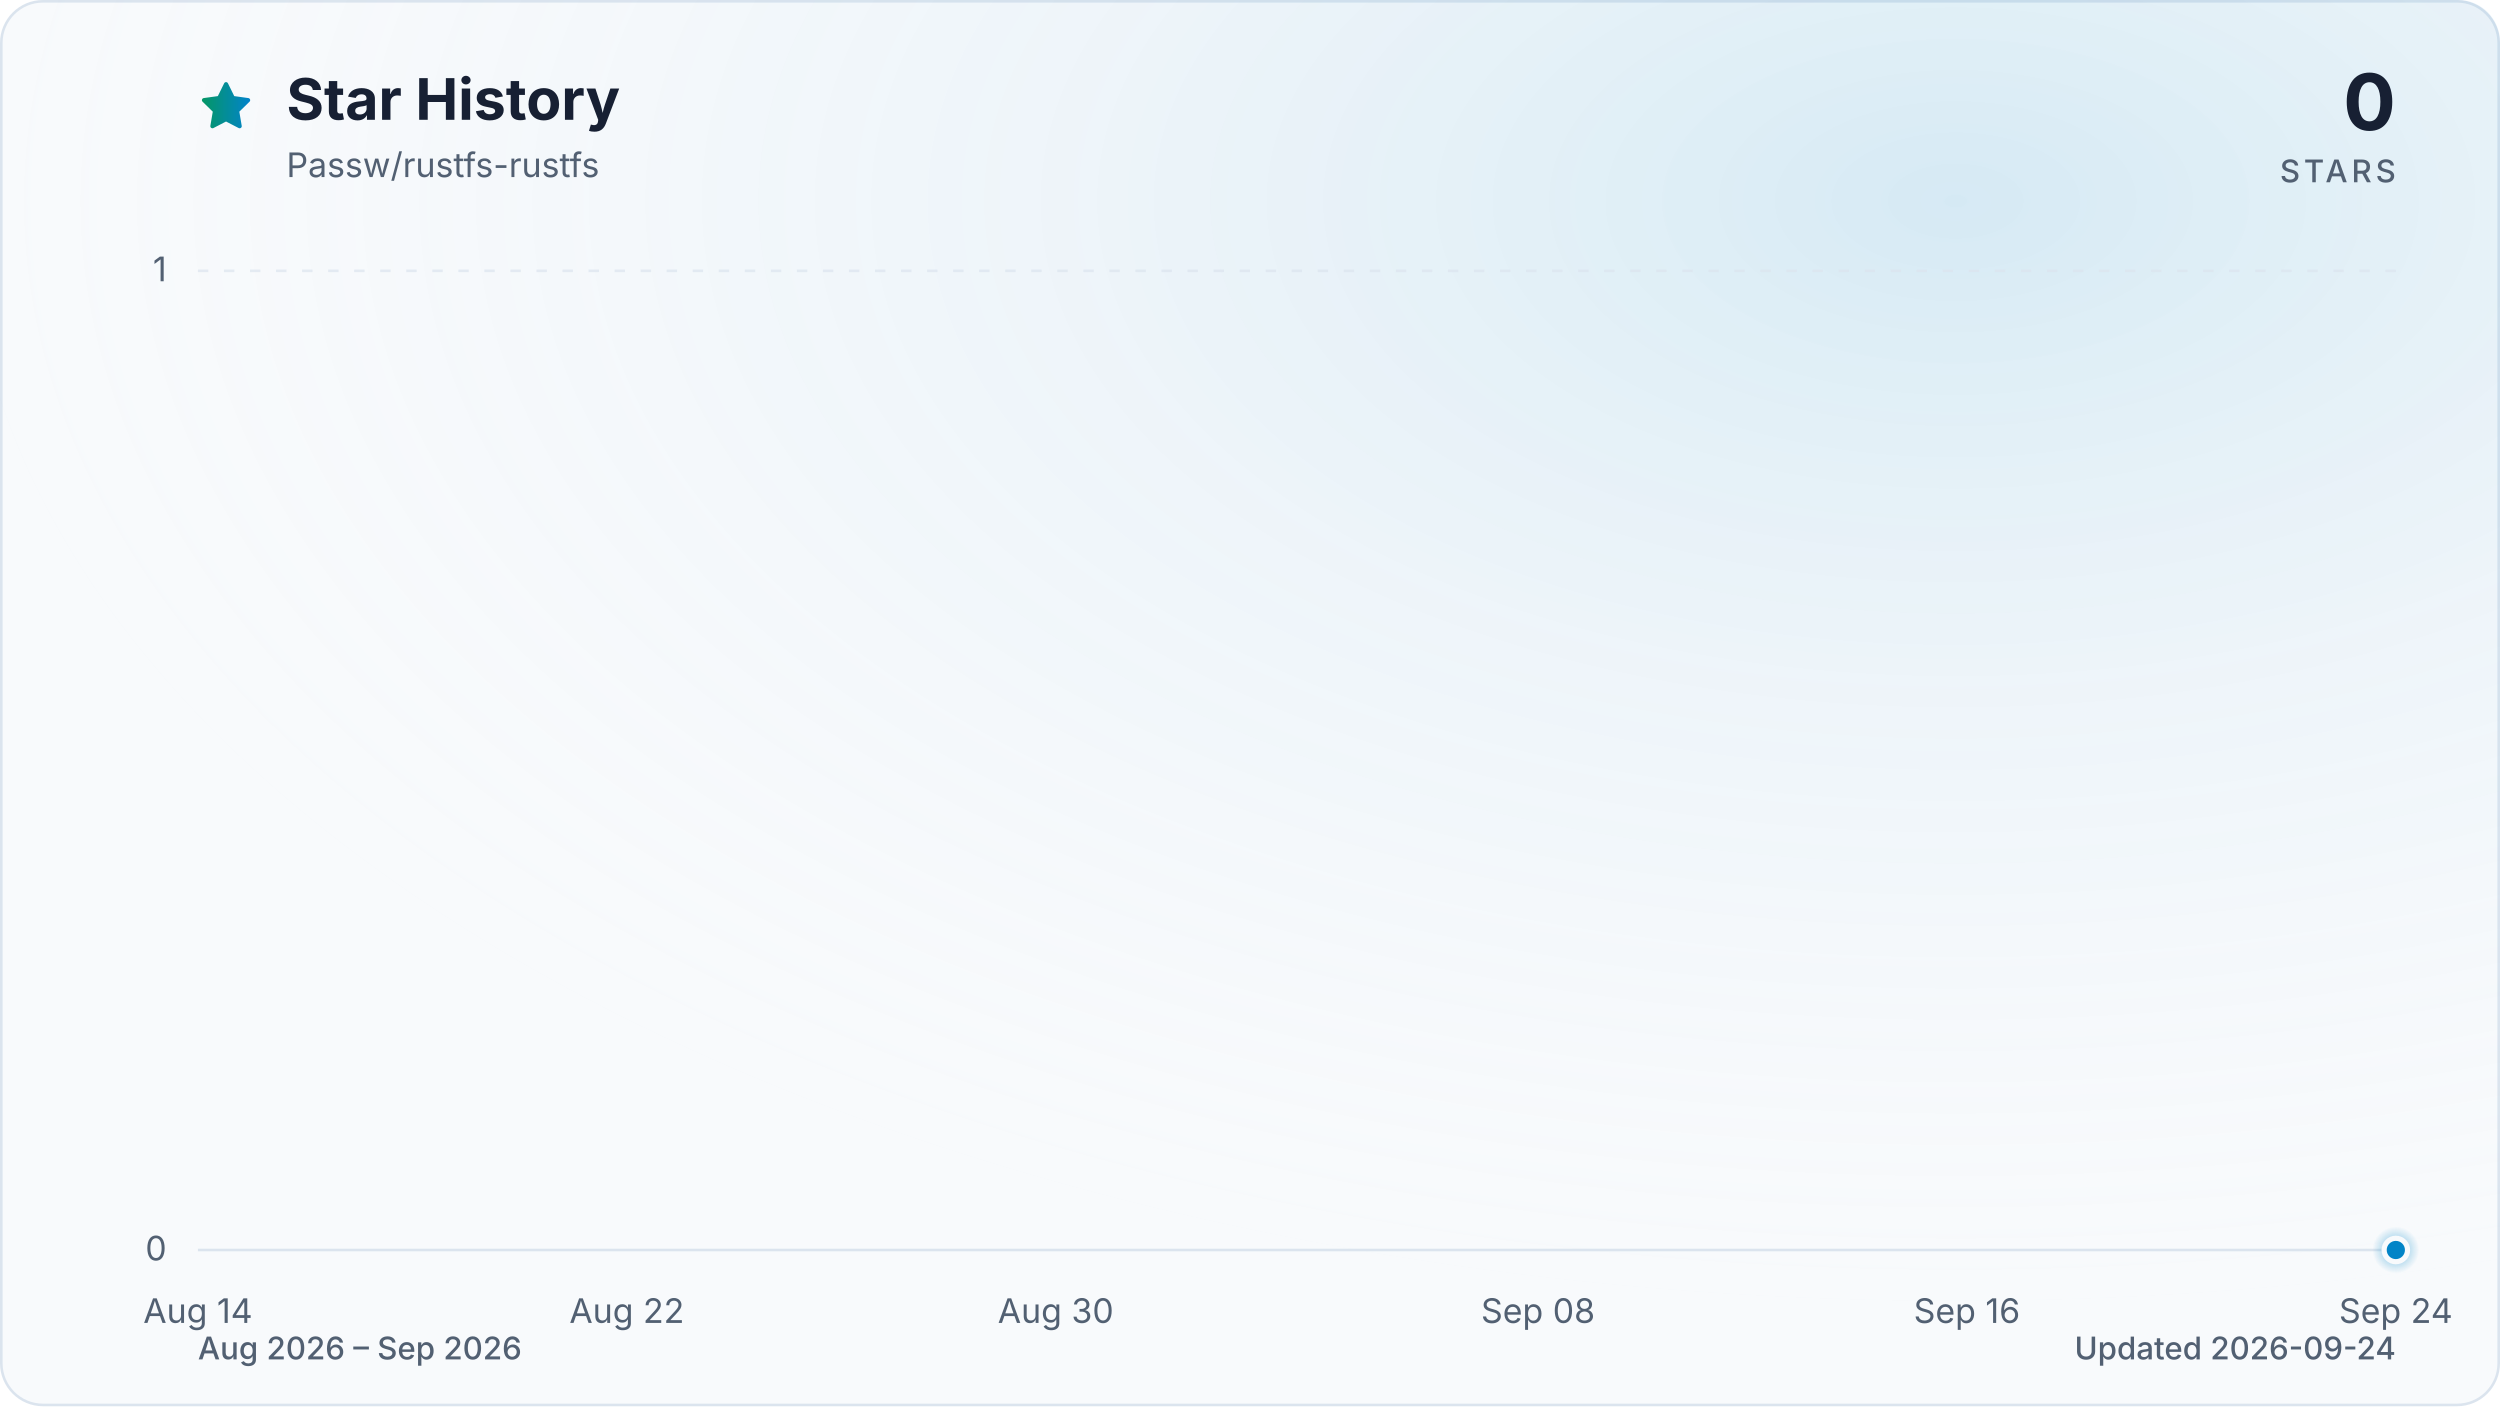
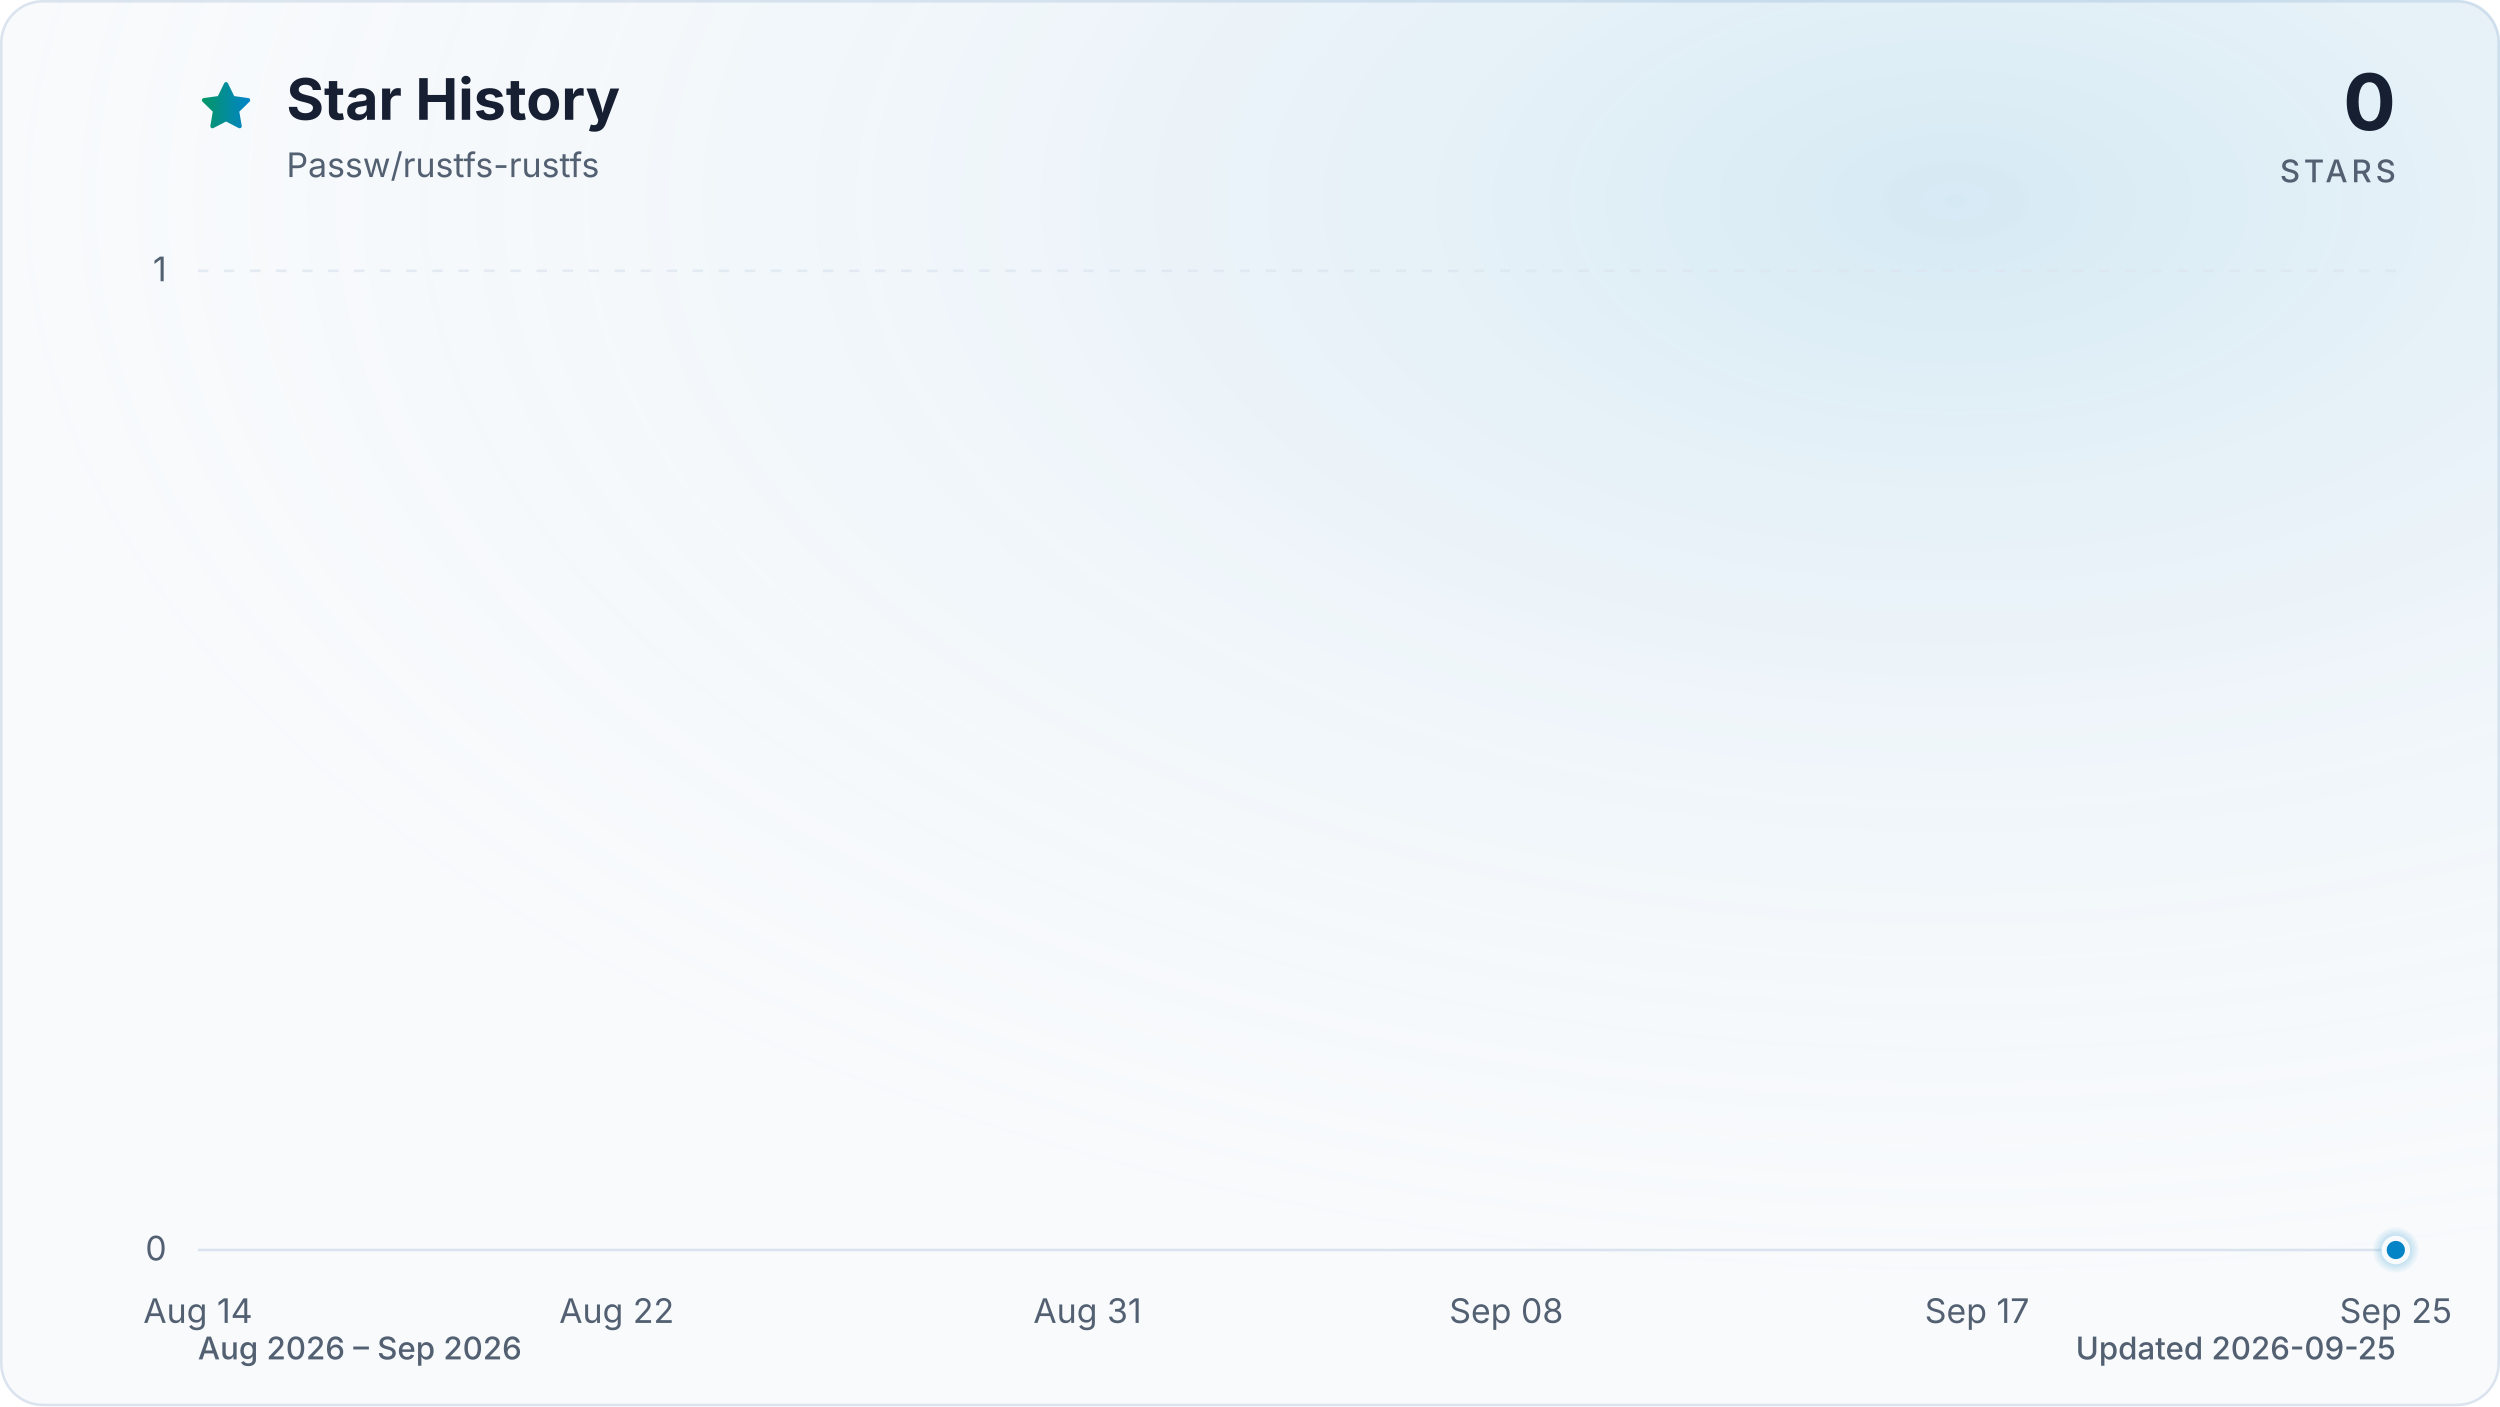
<svg xmlns="http://www.w3.org/2000/svg" viewBox="0 0 960 540" role="img" aria-labelledby="title description" data-style="gradient" data-variant="glow" data-animated="true">
  <defs>
    <linearGradient id="trend" x1="0" y1="0" x2="1" y2="0">
      <stop offset="0%" stop-color="#059669" />
      <stop offset="100%" stop-color="#0284c7" />
    </linearGradient>
    <linearGradient id="area" x1="0" y1="0" x2="0" y2="1">
      <stop offset="0%" stop-color="#059669" stop-opacity="0.30" />
      <stop offset="55%" stop-color="#0284c7" stop-opacity="0.10" />
      <stop offset="100%" stop-color="#0284c7" stop-opacity="0.01" />
    </linearGradient>
    <radialGradient id="marker-halo" cx="50%" cy="50%" r="50%">
      <stop offset="0%" stop-color="#0284c7" stop-opacity="0.55" />
      <stop offset="100%" stop-color="#0284c7" stop-opacity="0" />
    </radialGradient>
    <radialGradient id="surface-glow" cx="78%" cy="14%" r="80%">
      <stop offset="0%" stop-color="#0284c7" stop-opacity="0.14" />
      <stop offset="100%" stop-color="#f8fafc" stop-opacity="0" />
    </radialGradient>
    <filter id="trend-glow" x="-20%" y="-20%" width="140%" height="140%">
      <feGaussianBlur stdDeviation="7" />
    </filter>
  </defs>
  <style>
.trend-enter{transform-box:fill-box;transform-origin:center;animation:trend-enter 520ms cubic-bezier(0.16,1,0.3,1)}
.marker-enter{transform-box:fill-box;transform-origin:center;animation:marker-enter 320ms cubic-bezier(0.16,1,0.3,1) 200ms both}
.marker-pulse{transform-box:fill-box;transform-origin:center;animation:marker-pulse 2.6s ease-out infinite}
@keyframes trend-enter{from{opacity:.35;transform:translateY(10px)}to{opacity:1;transform:translateY(0)}}
@keyframes marker-enter{from{opacity:0;transform:scale(.4)}to{opacity:1;transform:scale(1)}}
@keyframes marker-pulse{0%{opacity:.5;transform:scale(.7)}70%,100%{opacity:0;transform:scale(2.1)}}
@media (prefers-reduced-motion:reduce){.trend-enter,.marker-enter,.marker-pulse{animation:none!important}}
@media (prefers-reduced-motion:reduce){.marker-pulse{opacity:0}}
</style>
  <rect x="0.5" y="0.5" width="959" height="539" fill="#f8fafc" stroke="#dbe4ee" stroke-width="1" rx="16" />
  <rect width="960" height="540" fill="url(#surface-glow)" rx="16" />
  <path d="M12 2.6l2.9 5.9 6.5.9-4.7 4.6 1.1 6.5-5.8-3-5.8 3 1.1-6.5-4.7-4.6 6.5-.9L12 2.6Z" transform="translate(76 30) scale(.9)" fill="url(#trend)" stroke="url(#trend)" stroke-width="1.8" stroke-linejoin="round" aria-hidden="true" />
  <text x="110" y="46" fill="#172033" font-family="ui-sans-serif, system-ui, -apple-system, BlinkMacSystemFont, 'Segoe UI', sans-serif" font-size="22" font-weight="700">Star History</text>
  <text x="110" y="68" fill="#526072" font-family="ui-sans-serif, system-ui, -apple-system, BlinkMacSystemFont, 'Segoe UI', sans-serif" font-size="13">Passw/rustfs-rustfs</text>
  <text x="920" y="50" fill="#172033" font-family="ui-sans-serif, system-ui, -apple-system, BlinkMacSystemFont, 'Segoe UI', sans-serif" font-size="30" font-weight="700" text-anchor="end">0</text>
  <text x="920" y="70" fill="#526072" font-family="ui-sans-serif, system-ui, -apple-system, BlinkMacSystemFont, 'Segoe UI', sans-serif" font-size="12" font-weight="500" letter-spacing="1.5" text-anchor="end">STARS</text>
  <line x1="76" y1="480.0" x2="920" y2="480.0" stroke="#dbe4ee" stroke-width="1" stroke-dasharray="0" opacity="1" />
  <text x="64" y="484.0" fill="#526072" font-family="ui-sans-serif, system-ui, -apple-system, BlinkMacSystemFont, 'Segoe UI', sans-serif" font-size="13" text-anchor="end">0</text>
  <line x1="76" y1="104.0" x2="920" y2="104.0" stroke="#dbe4ee" stroke-width="1" stroke-dasharray="4 6" opacity="0.7" />
  <text x="64" y="108.0" fill="#526072" font-family="ui-sans-serif, system-ui, -apple-system, BlinkMacSystemFont, 'Segoe UI', sans-serif" font-size="13" text-anchor="end">1</text>
  <text x="76.0" y="508" fill="#526072" font-family="ui-sans-serif, system-ui, -apple-system, BlinkMacSystemFont, 'Segoe UI', sans-serif" font-size="13" text-anchor="middle">Aug 14</text>
-   <text x="240.7" y="508" fill="#526072" font-family="ui-sans-serif, system-ui, -apple-system, BlinkMacSystemFont, 'Segoe UI', sans-serif" font-size="13" text-anchor="middle">Aug 22</text>
-   <text x="405.4" y="508" fill="#526072" font-family="ui-sans-serif, system-ui, -apple-system, BlinkMacSystemFont, 'Segoe UI', sans-serif" font-size="13" text-anchor="middle">Aug 30</text>
-   <text x="590.6" y="508" fill="#526072" font-family="ui-sans-serif, system-ui, -apple-system, BlinkMacSystemFont, 'Segoe UI', sans-serif" font-size="13" text-anchor="middle">Sep 08</text>
-   <text x="755.3" y="508" fill="#526072" font-family="ui-sans-serif, system-ui, -apple-system, BlinkMacSystemFont, 'Segoe UI', sans-serif" font-size="13" text-anchor="middle">Sep 16</text>
-   <text x="920.0" y="508" fill="#526072" font-family="ui-sans-serif, system-ui, -apple-system, BlinkMacSystemFont, 'Segoe UI', sans-serif" font-size="13" text-anchor="middle">Sep 24</text>
+   <text x="236.8" y="508" fill="#526072" font-family="ui-sans-serif, system-ui, -apple-system, BlinkMacSystemFont, 'Segoe UI', sans-serif" font-size="13" text-anchor="middle">Aug 22</text>
+   <text x="417.6" y="508" fill="#526072" font-family="ui-sans-serif, system-ui, -apple-system, BlinkMacSystemFont, 'Segoe UI', sans-serif" font-size="13" text-anchor="middle">Aug 31</text>
+   <text x="578.4" y="508" fill="#526072" font-family="ui-sans-serif, system-ui, -apple-system, BlinkMacSystemFont, 'Segoe UI', sans-serif" font-size="13" text-anchor="middle">Sep 08</text>
+   <text x="759.2" y="508" fill="#526072" font-family="ui-sans-serif, system-ui, -apple-system, BlinkMacSystemFont, 'Segoe UI', sans-serif" font-size="13" text-anchor="middle">Sep 17</text>
+   <text x="920.0" y="508" fill="#526072" font-family="ui-sans-serif, system-ui, -apple-system, BlinkMacSystemFont, 'Segoe UI', sans-serif" font-size="13" text-anchor="middle">Sep 25</text>
  <g class="trend-enter">
-     <path d="M 76.0 480.0 C 82.9 480.0, 89.7 480.0, 96.6 480.0 C 103.4 480.0, 110.3 480.0, 117.2 480.0 C 124.0 480.0, 130.9 480.0, 137.8 480.0 C 144.6 480.0, 151.5 480.0, 158.3 480.0 C 165.2 480.0, 172.1 480.0, 178.9 480.0 C 185.8 480.0, 192.7 480.0, 199.5 480.0 C 206.4 480.0, 213.2 480.0, 220.1 480.0 C 227.0 480.0, 233.8 480.0, 240.7 480.0 C 247.5 480.0, 254.4 480.0, 261.3 480.0 C 268.1 480.0, 275.0 480.0, 281.9 480.0 C 288.7 480.0, 295.6 480.0, 302.4 480.0 C 309.3 480.0, 316.2 480.0, 323.0 480.0 C 329.9 480.0, 336.7 480.0, 343.6 480.0 C 350.5 480.0, 357.3 480.0, 364.2 480.0 C 371.1 480.0, 377.9 480.0, 384.8 480.0 C 391.6 480.0, 398.5 480.0, 405.4 480.0 C 412.2 480.0, 419.1 480.0, 426.0 480.0 C 432.8 480.0, 439.7 480.0, 446.5 480.0 C 453.4 480.0, 460.3 480.0, 467.1 480.0 C 474.0 480.0, 480.8 480.0, 487.7 480.0 C 494.6 480.0, 501.4 480.0, 508.3 480.0 C 515.2 480.0, 522.0 480.0, 528.9 480.0 C 535.7 480.0, 542.6 480.0, 549.5 480.0 C 556.3 480.0, 563.2 480.0, 570.0 480.0 C 576.9 480.0, 583.8 480.0, 590.6 480.0 C 597.5 480.0, 604.4 480.0, 611.2 480.0 C 618.1 480.0, 624.9 480.0, 631.8 480.0 C 638.7 480.0, 645.5 480.0, 652.4 480.0 C 659.3 480.0, 666.1 480.0, 673.0 480.0 C 679.8 480.0, 686.7 480.0, 693.6 480.0 C 700.4 480.0, 707.3 480.0, 714.1 480.0 C 721.0 480.0, 727.9 480.0, 734.7 480.0 C 741.6 480.0, 748.5 480.0, 755.3 480.0 C 762.2 480.0, 769.0 480.0, 775.9 480.0 C 782.8 480.0, 789.6 480.0, 796.5 480.0 C 803.3 480.0, 810.2 480.0, 817.1 480.0 C 823.9 480.0, 830.8 480.0, 837.7 480.0 C 844.5 480.0, 851.4 480.0, 858.2 480.0 C 865.1 480.0, 872.0 480.0, 878.8 480.0 C 885.7 480.0, 892.6 480.0, 899.4 480.0 C 906.3 480.0, 913.1 480.0, 920.0 480.0 L 920.0 480.0 L 76.0 480.0 Z" fill="url(#area)" />
-     <path d="M 76.0 480.0 C 82.9 480.0, 89.7 480.0, 96.6 480.0 C 103.4 480.0, 110.3 480.0, 117.2 480.0 C 124.0 480.0, 130.9 480.0, 137.8 480.0 C 144.6 480.0, 151.5 480.0, 158.3 480.0 C 165.2 480.0, 172.1 480.0, 178.9 480.0 C 185.8 480.0, 192.7 480.0, 199.5 480.0 C 206.4 480.0, 213.2 480.0, 220.1 480.0 C 227.0 480.0, 233.8 480.0, 240.7 480.0 C 247.5 480.0, 254.4 480.0, 261.3 480.0 C 268.1 480.0, 275.0 480.0, 281.9 480.0 C 288.7 480.0, 295.6 480.0, 302.4 480.0 C 309.3 480.0, 316.2 480.0, 323.0 480.0 C 329.9 480.0, 336.7 480.0, 343.6 480.0 C 350.5 480.0, 357.3 480.0, 364.2 480.0 C 371.1 480.0, 377.9 480.0, 384.8 480.0 C 391.6 480.0, 398.5 480.0, 405.4 480.0 C 412.2 480.0, 419.1 480.0, 426.0 480.0 C 432.8 480.0, 439.7 480.0, 446.5 480.0 C 453.4 480.0, 460.3 480.0, 467.1 480.0 C 474.0 480.0, 480.8 480.0, 487.7 480.0 C 494.6 480.0, 501.4 480.0, 508.3 480.0 C 515.2 480.0, 522.0 480.0, 528.9 480.0 C 535.7 480.0, 542.6 480.0, 549.5 480.0 C 556.3 480.0, 563.2 480.0, 570.0 480.0 C 576.9 480.0, 583.8 480.0, 590.6 480.0 C 597.5 480.0, 604.4 480.0, 611.2 480.0 C 618.1 480.0, 624.9 480.0, 631.8 480.0 C 638.7 480.0, 645.5 480.0, 652.4 480.0 C 659.3 480.0, 666.1 480.0, 673.0 480.0 C 679.8 480.0, 686.7 480.0, 693.6 480.0 C 700.4 480.0, 707.3 480.0, 714.1 480.0 C 721.0 480.0, 727.9 480.0, 734.7 480.0 C 741.6 480.0, 748.5 480.0, 755.3 480.0 C 762.2 480.0, 769.0 480.0, 775.9 480.0 C 782.8 480.0, 789.6 480.0, 796.5 480.0 C 803.3 480.0, 810.2 480.0, 817.1 480.0 C 823.9 480.0, 830.8 480.0, 837.7 480.0 C 844.5 480.0, 851.4 480.0, 858.2 480.0 C 865.1 480.0, 872.0 480.0, 878.8 480.0 C 885.7 480.0, 892.6 480.0, 899.4 480.0 C 906.3 480.0, 913.1 480.0, 920.0 480.0" fill="none" stroke="url(#trend)" stroke-width="12" stroke-linecap="round" stroke-linejoin="round" opacity="0.16" filter="url(#trend-glow)" />
-     <path d="M 76.0 480.0 C 82.9 480.0, 89.7 480.0, 96.6 480.0 C 103.4 480.0, 110.3 480.0, 117.2 480.0 C 124.0 480.0, 130.9 480.0, 137.8 480.0 C 144.6 480.0, 151.5 480.0, 158.3 480.0 C 165.2 480.0, 172.1 480.0, 178.9 480.0 C 185.8 480.0, 192.7 480.0, 199.5 480.0 C 206.4 480.0, 213.2 480.0, 220.1 480.0 C 227.0 480.0, 233.8 480.0, 240.7 480.0 C 247.5 480.0, 254.4 480.0, 261.3 480.0 C 268.1 480.0, 275.0 480.0, 281.9 480.0 C 288.7 480.0, 295.6 480.0, 302.4 480.0 C 309.3 480.0, 316.2 480.0, 323.0 480.0 C 329.9 480.0, 336.7 480.0, 343.6 480.0 C 350.5 480.0, 357.3 480.0, 364.2 480.0 C 371.1 480.0, 377.9 480.0, 384.8 480.0 C 391.6 480.0, 398.5 480.0, 405.4 480.0 C 412.2 480.0, 419.1 480.0, 426.0 480.0 C 432.8 480.0, 439.7 480.0, 446.5 480.0 C 453.4 480.0, 460.3 480.0, 467.1 480.0 C 474.0 480.0, 480.8 480.0, 487.7 480.0 C 494.6 480.0, 501.4 480.0, 508.3 480.0 C 515.2 480.0, 522.0 480.0, 528.9 480.0 C 535.7 480.0, 542.6 480.0, 549.5 480.0 C 556.3 480.0, 563.2 480.0, 570.0 480.0 C 576.9 480.0, 583.8 480.0, 590.6 480.0 C 597.5 480.0, 604.4 480.0, 611.2 480.0 C 618.1 480.0, 624.9 480.0, 631.8 480.0 C 638.7 480.0, 645.5 480.0, 652.4 480.0 C 659.3 480.0, 666.1 480.0, 673.0 480.0 C 679.8 480.0, 686.7 480.0, 693.6 480.0 C 700.4 480.0, 707.3 480.0, 714.1 480.0 C 721.0 480.0, 727.9 480.0, 734.7 480.0 C 741.6 480.0, 748.5 480.0, 755.3 480.0 C 762.2 480.0, 769.0 480.0, 775.9 480.0 C 782.8 480.0, 789.6 480.0, 796.5 480.0 C 803.3 480.0, 810.2 480.0, 817.1 480.0 C 823.9 480.0, 830.8 480.0, 837.7 480.0 C 844.5 480.0, 851.4 480.0, 858.2 480.0 C 865.1 480.0, 872.0 480.0, 878.8 480.0 C 885.7 480.0, 892.6 480.0, 899.4 480.0 C 906.3 480.0, 913.1 480.0, 920.0 480.0" fill="none" stroke="url(#trend)" stroke-width="3" stroke-linecap="round" stroke-linejoin="round" />
+     <path d="M 76.0 480.0 C 82.7 480.0, 89.4 480.0, 96.1 480.0 C 102.8 480.0, 109.5 480.0, 116.2 480.0 C 122.9 480.0, 129.6 480.0, 136.3 480.0 C 143.0 480.0, 149.7 480.0, 156.4 480.0 C 163.1 480.0, 169.8 480.0, 176.5 480.0 C 183.2 480.0, 189.9 480.0, 196.6 480.0 C 203.3 480.0, 210.0 480.0, 216.7 480.0 C 223.4 480.0, 230.1 480.0, 236.8 480.0 C 243.5 480.0, 250.2 480.0, 256.9 480.0 C 263.6 480.0, 270.3 480.0, 277.0 480.0 C 283.7 480.0, 290.3 480.0, 297.0 480.0 C 303.7 480.0, 310.4 480.0, 317.1 480.0 C 323.8 480.0, 330.5 480.0, 337.2 480.0 C 343.9 480.0, 350.6 480.0, 357.3 480.0 C 364.0 480.0, 370.7 480.0, 377.4 480.0 C 384.1 480.0, 390.8 480.0, 397.5 480.0 C 404.2 480.0, 410.9 480.0, 417.6 480.0 C 424.3 480.0, 431.0 480.0, 437.7 480.0 C 444.4 480.0, 451.1 480.0, 457.8 480.0 C 464.5 480.0, 471.2 480.0, 477.9 480.0 C 484.6 480.0, 491.3 480.0, 498.0 480.0 C 504.7 480.0, 511.4 480.0, 518.1 480.0 C 524.8 480.0, 531.5 480.0, 538.2 480.0 C 544.9 480.0, 551.6 480.0, 558.3 480.0 C 565.0 480.0, 571.7 480.0, 578.4 480.0 C 585.1 480.0, 591.8 480.0, 598.5 480.0 C 605.2 480.0, 611.9 480.0, 618.6 480.0 C 625.3 480.0, 632.0 480.0, 638.7 480.0 C 645.4 480.0, 652.1 480.0, 658.8 480.0 C 665.5 480.0, 672.2 480.0, 678.9 480.0 C 685.6 480.0, 692.3 480.0, 699.0 480.0 C 705.7 480.0, 712.3 480.0, 719.0 480.0 C 725.7 480.0, 732.4 480.0, 739.1 480.0 C 745.8 480.0, 752.5 480.0, 759.2 480.0 C 765.9 480.0, 772.6 480.0, 779.3 480.0 C 786.0 480.0, 792.7 480.0, 799.4 480.0 C 806.1 480.0, 812.8 480.0, 819.5 480.0 C 826.2 480.0, 832.9 480.0, 839.6 480.0 C 846.3 480.0, 853.0 480.0, 859.7 480.0 C 866.4 480.0, 873.1 480.0, 879.8 480.0 C 886.5 480.0, 893.2 480.0, 899.9 480.0 C 906.6 480.0, 913.3 480.0, 920.0 480.0 L 920.0 480.0 L 76.0 480.0 Z" fill="url(#area)" />
+     <path d="M 76.0 480.0 C 82.7 480.0, 89.4 480.0, 96.1 480.0 C 102.8 480.0, 109.5 480.0, 116.2 480.0 C 122.9 480.0, 129.6 480.0, 136.3 480.0 C 143.0 480.0, 149.7 480.0, 156.4 480.0 C 163.1 480.0, 169.8 480.0, 176.5 480.0 C 183.2 480.0, 189.9 480.0, 196.6 480.0 C 203.3 480.0, 210.0 480.0, 216.7 480.0 C 223.4 480.0, 230.1 480.0, 236.8 480.0 C 243.5 480.0, 250.2 480.0, 256.9 480.0 C 263.6 480.0, 270.3 480.0, 277.0 480.0 C 283.7 480.0, 290.3 480.0, 297.0 480.0 C 303.7 480.0, 310.4 480.0, 317.1 480.0 C 323.8 480.0, 330.5 480.0, 337.2 480.0 C 343.9 480.0, 350.6 480.0, 357.3 480.0 C 364.0 480.0, 370.7 480.0, 377.4 480.0 C 384.1 480.0, 390.8 480.0, 397.5 480.0 C 404.2 480.0, 410.9 480.0, 417.6 480.0 C 424.3 480.0, 431.0 480.0, 437.7 480.0 C 444.4 480.0, 451.1 480.0, 457.8 480.0 C 464.5 480.0, 471.2 480.0, 477.9 480.0 C 484.6 480.0, 491.3 480.0, 498.0 480.0 C 504.7 480.0, 511.4 480.0, 518.1 480.0 C 524.8 480.0, 531.5 480.0, 538.2 480.0 C 544.9 480.0, 551.6 480.0, 558.3 480.0 C 565.0 480.0, 571.7 480.0, 578.4 480.0 C 585.1 480.0, 591.8 480.0, 598.5 480.0 C 605.2 480.0, 611.9 480.0, 618.6 480.0 C 625.3 480.0, 632.0 480.0, 638.7 480.0 C 645.4 480.0, 652.1 480.0, 658.8 480.0 C 665.5 480.0, 672.2 480.0, 678.9 480.0 C 685.6 480.0, 692.3 480.0, 699.0 480.0 C 705.7 480.0, 712.3 480.0, 719.0 480.0 C 725.7 480.0, 732.4 480.0, 739.1 480.0 C 745.8 480.0, 752.5 480.0, 759.2 480.0 C 765.9 480.0, 772.6 480.0, 779.3 480.0 C 786.0 480.0, 792.7 480.0, 799.4 480.0 C 806.1 480.0, 812.8 480.0, 819.5 480.0 C 826.2 480.0, 832.9 480.0, 839.6 480.0 C 846.3 480.0, 853.0 480.0, 859.7 480.0 C 866.4 480.0, 873.1 480.0, 879.8 480.0 C 886.5 480.0, 893.2 480.0, 899.9 480.0 C 906.6 480.0, 913.3 480.0, 920.0 480.0" fill="none" stroke="url(#trend)" stroke-width="12" stroke-linecap="round" stroke-linejoin="round" opacity="0.16" filter="url(#trend-glow)" />
+     <path d="M 76.0 480.0 C 82.7 480.0, 89.4 480.0, 96.1 480.0 C 102.8 480.0, 109.5 480.0, 116.2 480.0 C 122.9 480.0, 129.6 480.0, 136.3 480.0 C 143.0 480.0, 149.7 480.0, 156.4 480.0 C 163.1 480.0, 169.8 480.0, 176.5 480.0 C 183.2 480.0, 189.9 480.0, 196.6 480.0 C 203.3 480.0, 210.0 480.0, 216.7 480.0 C 223.4 480.0, 230.1 480.0, 236.8 480.0 C 243.5 480.0, 250.2 480.0, 256.9 480.0 C 263.6 480.0, 270.3 480.0, 277.0 480.0 C 283.7 480.0, 290.3 480.0, 297.0 480.0 C 303.7 480.0, 310.4 480.0, 317.1 480.0 C 323.8 480.0, 330.5 480.0, 337.2 480.0 C 343.9 480.0, 350.6 480.0, 357.3 480.0 C 364.0 480.0, 370.7 480.0, 377.4 480.0 C 384.1 480.0, 390.8 480.0, 397.5 480.0 C 404.2 480.0, 410.9 480.0, 417.6 480.0 C 424.3 480.0, 431.0 480.0, 437.7 480.0 C 444.4 480.0, 451.1 480.0, 457.8 480.0 C 464.5 480.0, 471.2 480.0, 477.9 480.0 C 484.6 480.0, 491.3 480.0, 498.0 480.0 C 504.7 480.0, 511.4 480.0, 518.1 480.0 C 524.8 480.0, 531.5 480.0, 538.2 480.0 C 544.9 480.0, 551.6 480.0, 558.3 480.0 C 565.0 480.0, 571.7 480.0, 578.4 480.0 C 585.1 480.0, 591.8 480.0, 598.5 480.0 C 605.2 480.0, 611.9 480.0, 618.6 480.0 C 625.3 480.0, 632.0 480.0, 638.7 480.0 C 645.4 480.0, 652.1 480.0, 658.8 480.0 C 665.5 480.0, 672.2 480.0, 678.9 480.0 C 685.6 480.0, 692.3 480.0, 699.0 480.0 C 705.7 480.0, 712.3 480.0, 719.0 480.0 C 725.7 480.0, 732.4 480.0, 739.1 480.0 C 745.8 480.0, 752.5 480.0, 759.2 480.0 C 765.9 480.0, 772.6 480.0, 779.3 480.0 C 786.0 480.0, 792.7 480.0, 799.4 480.0 C 806.1 480.0, 812.8 480.0, 819.5 480.0 C 826.2 480.0, 832.9 480.0, 839.6 480.0 C 846.3 480.0, 853.0 480.0, 859.7 480.0 C 866.4 480.0, 873.1 480.0, 879.8 480.0 C 886.5 480.0, 893.2 480.0, 899.9 480.0 C 906.6 480.0, 913.3 480.0, 920.0 480.0" fill="none" stroke="url(#trend)" stroke-width="3" stroke-linecap="round" stroke-linejoin="round" />
  </g>
  <g class="marker-enter">
    <circle class="marker-pulse" cx="920.0" cy="480.0" r="9" fill="url(#marker-halo)" />
    <circle cx="920.0" cy="480.0" r="4.5" fill="#0284c7" stroke="#f8fafc" stroke-width="2" />
  </g>
  <text x="76" y="522" fill="#526072" font-family="ui-sans-serif, system-ui, -apple-system, BlinkMacSystemFont, 'Segoe UI', sans-serif" font-size="12" font-weight="500">Aug 2026 – Sep 2026</text>
-   <text x="920" y="522" fill="#526072" font-family="ui-sans-serif, system-ui, -apple-system, BlinkMacSystemFont, 'Segoe UI', sans-serif" font-size="12" font-weight="500" text-anchor="end">Updated 2026-09-24</text>
+   <text x="920" y="522" fill="#526072" font-family="ui-sans-serif, system-ui, -apple-system, BlinkMacSystemFont, 'Segoe UI', sans-serif" font-size="12" font-weight="500" text-anchor="end">Updated 2026-09-25</text>
</svg>
